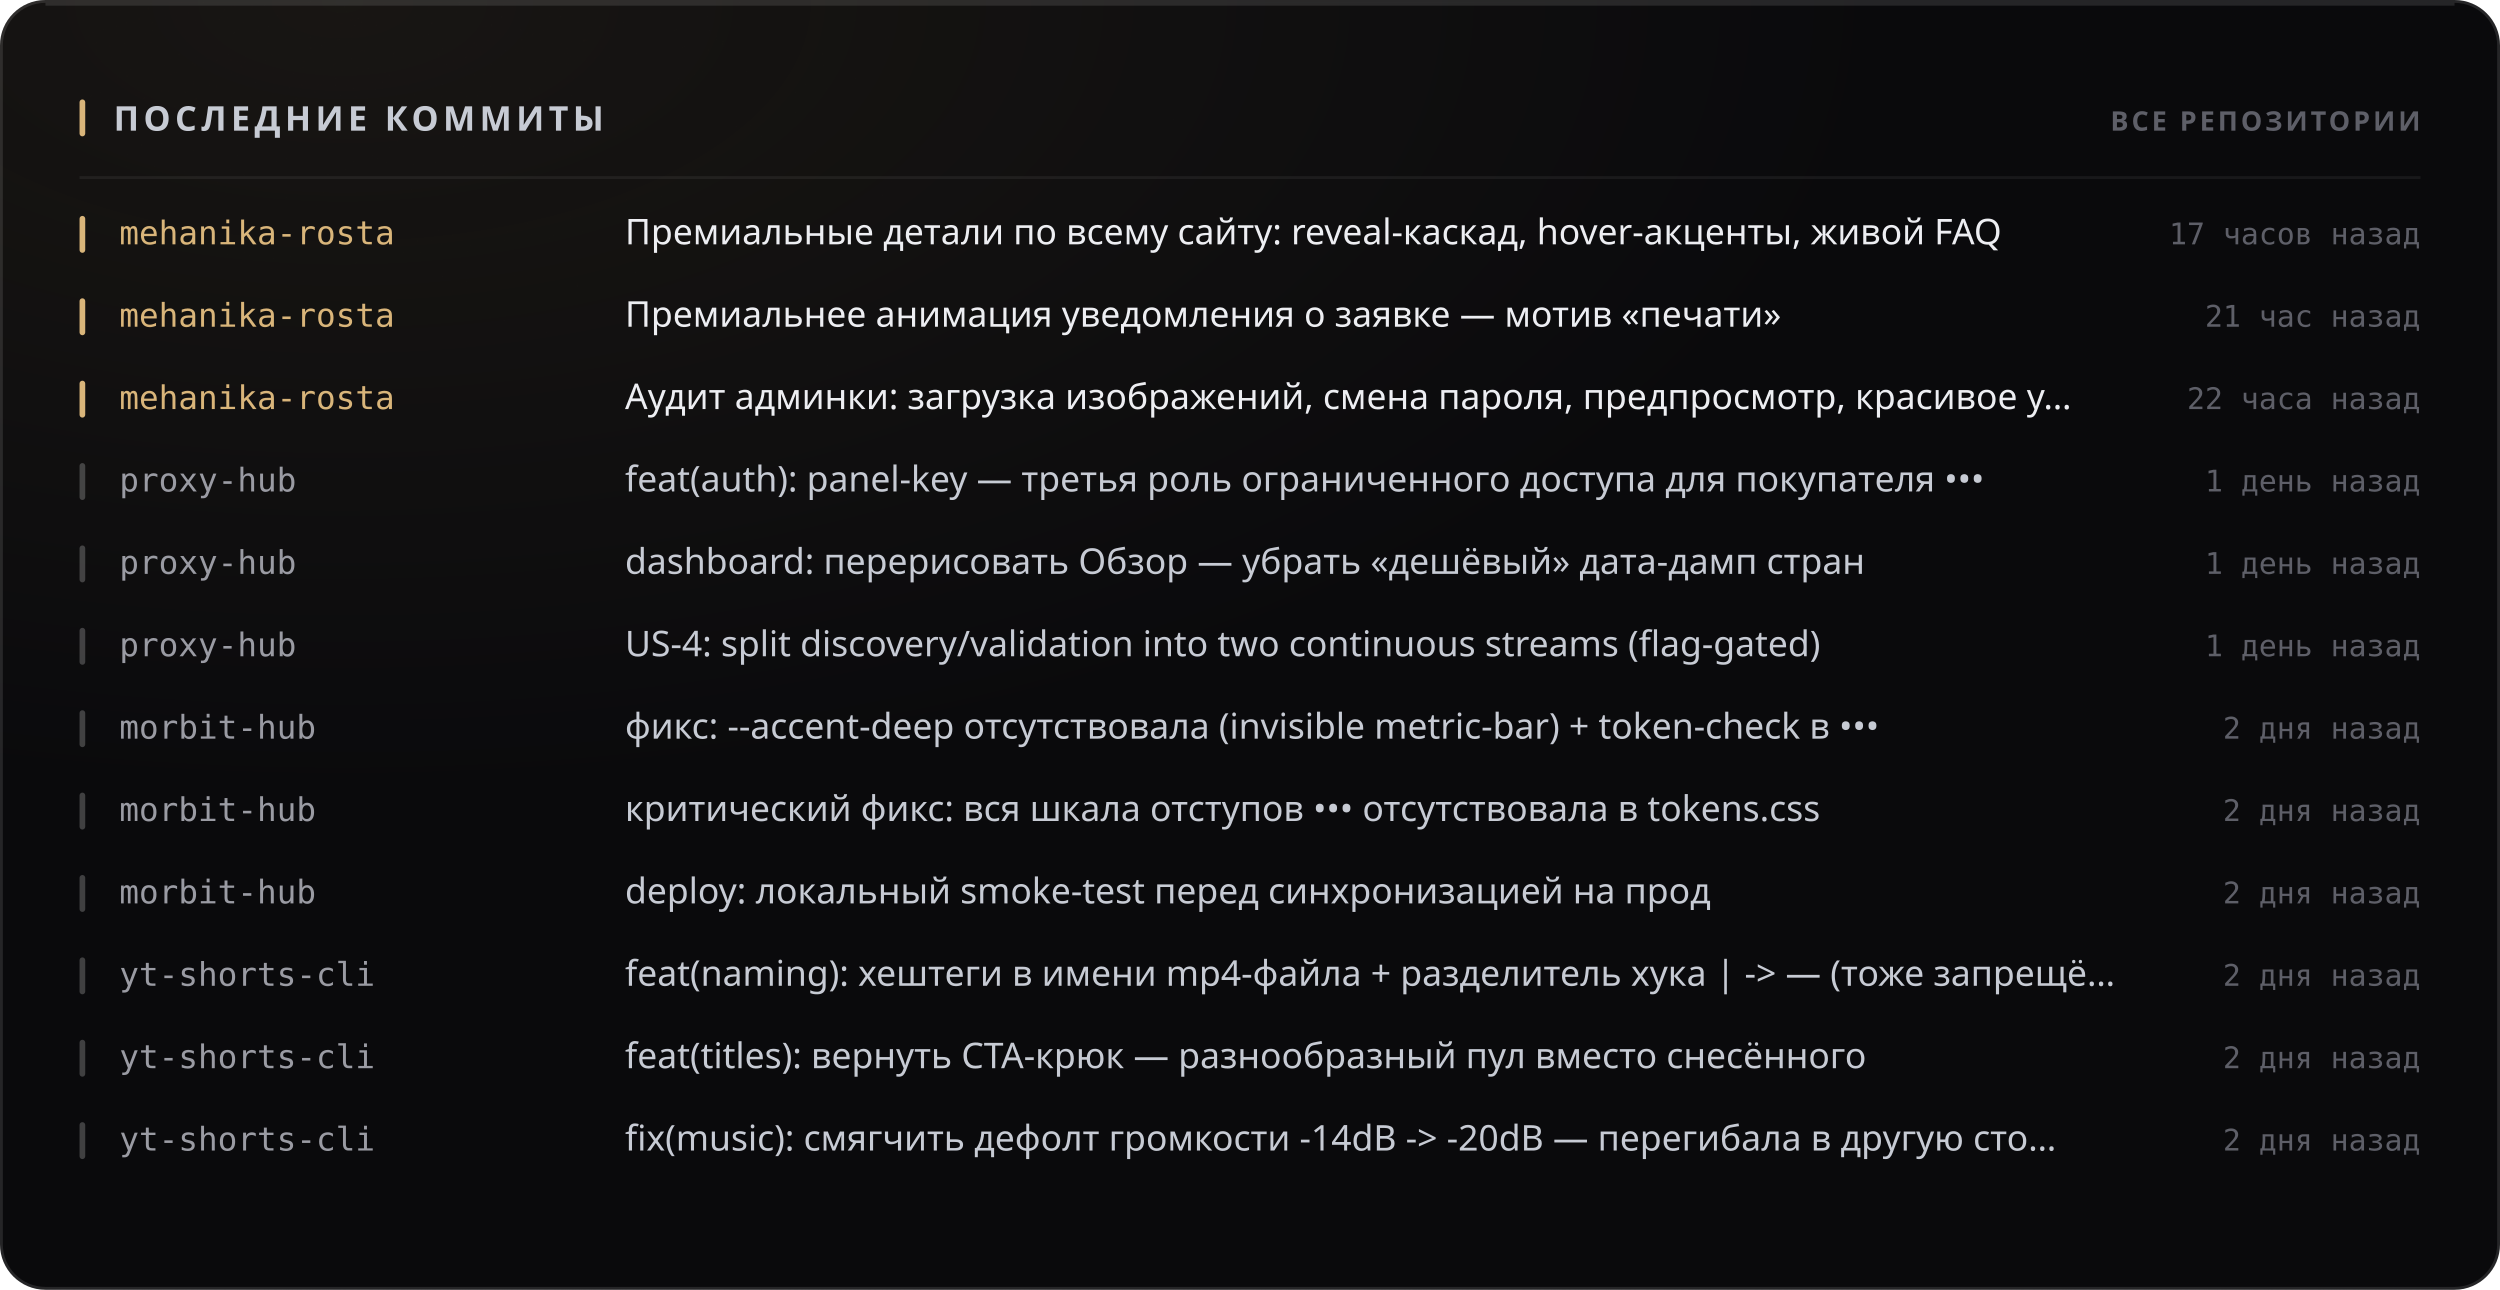
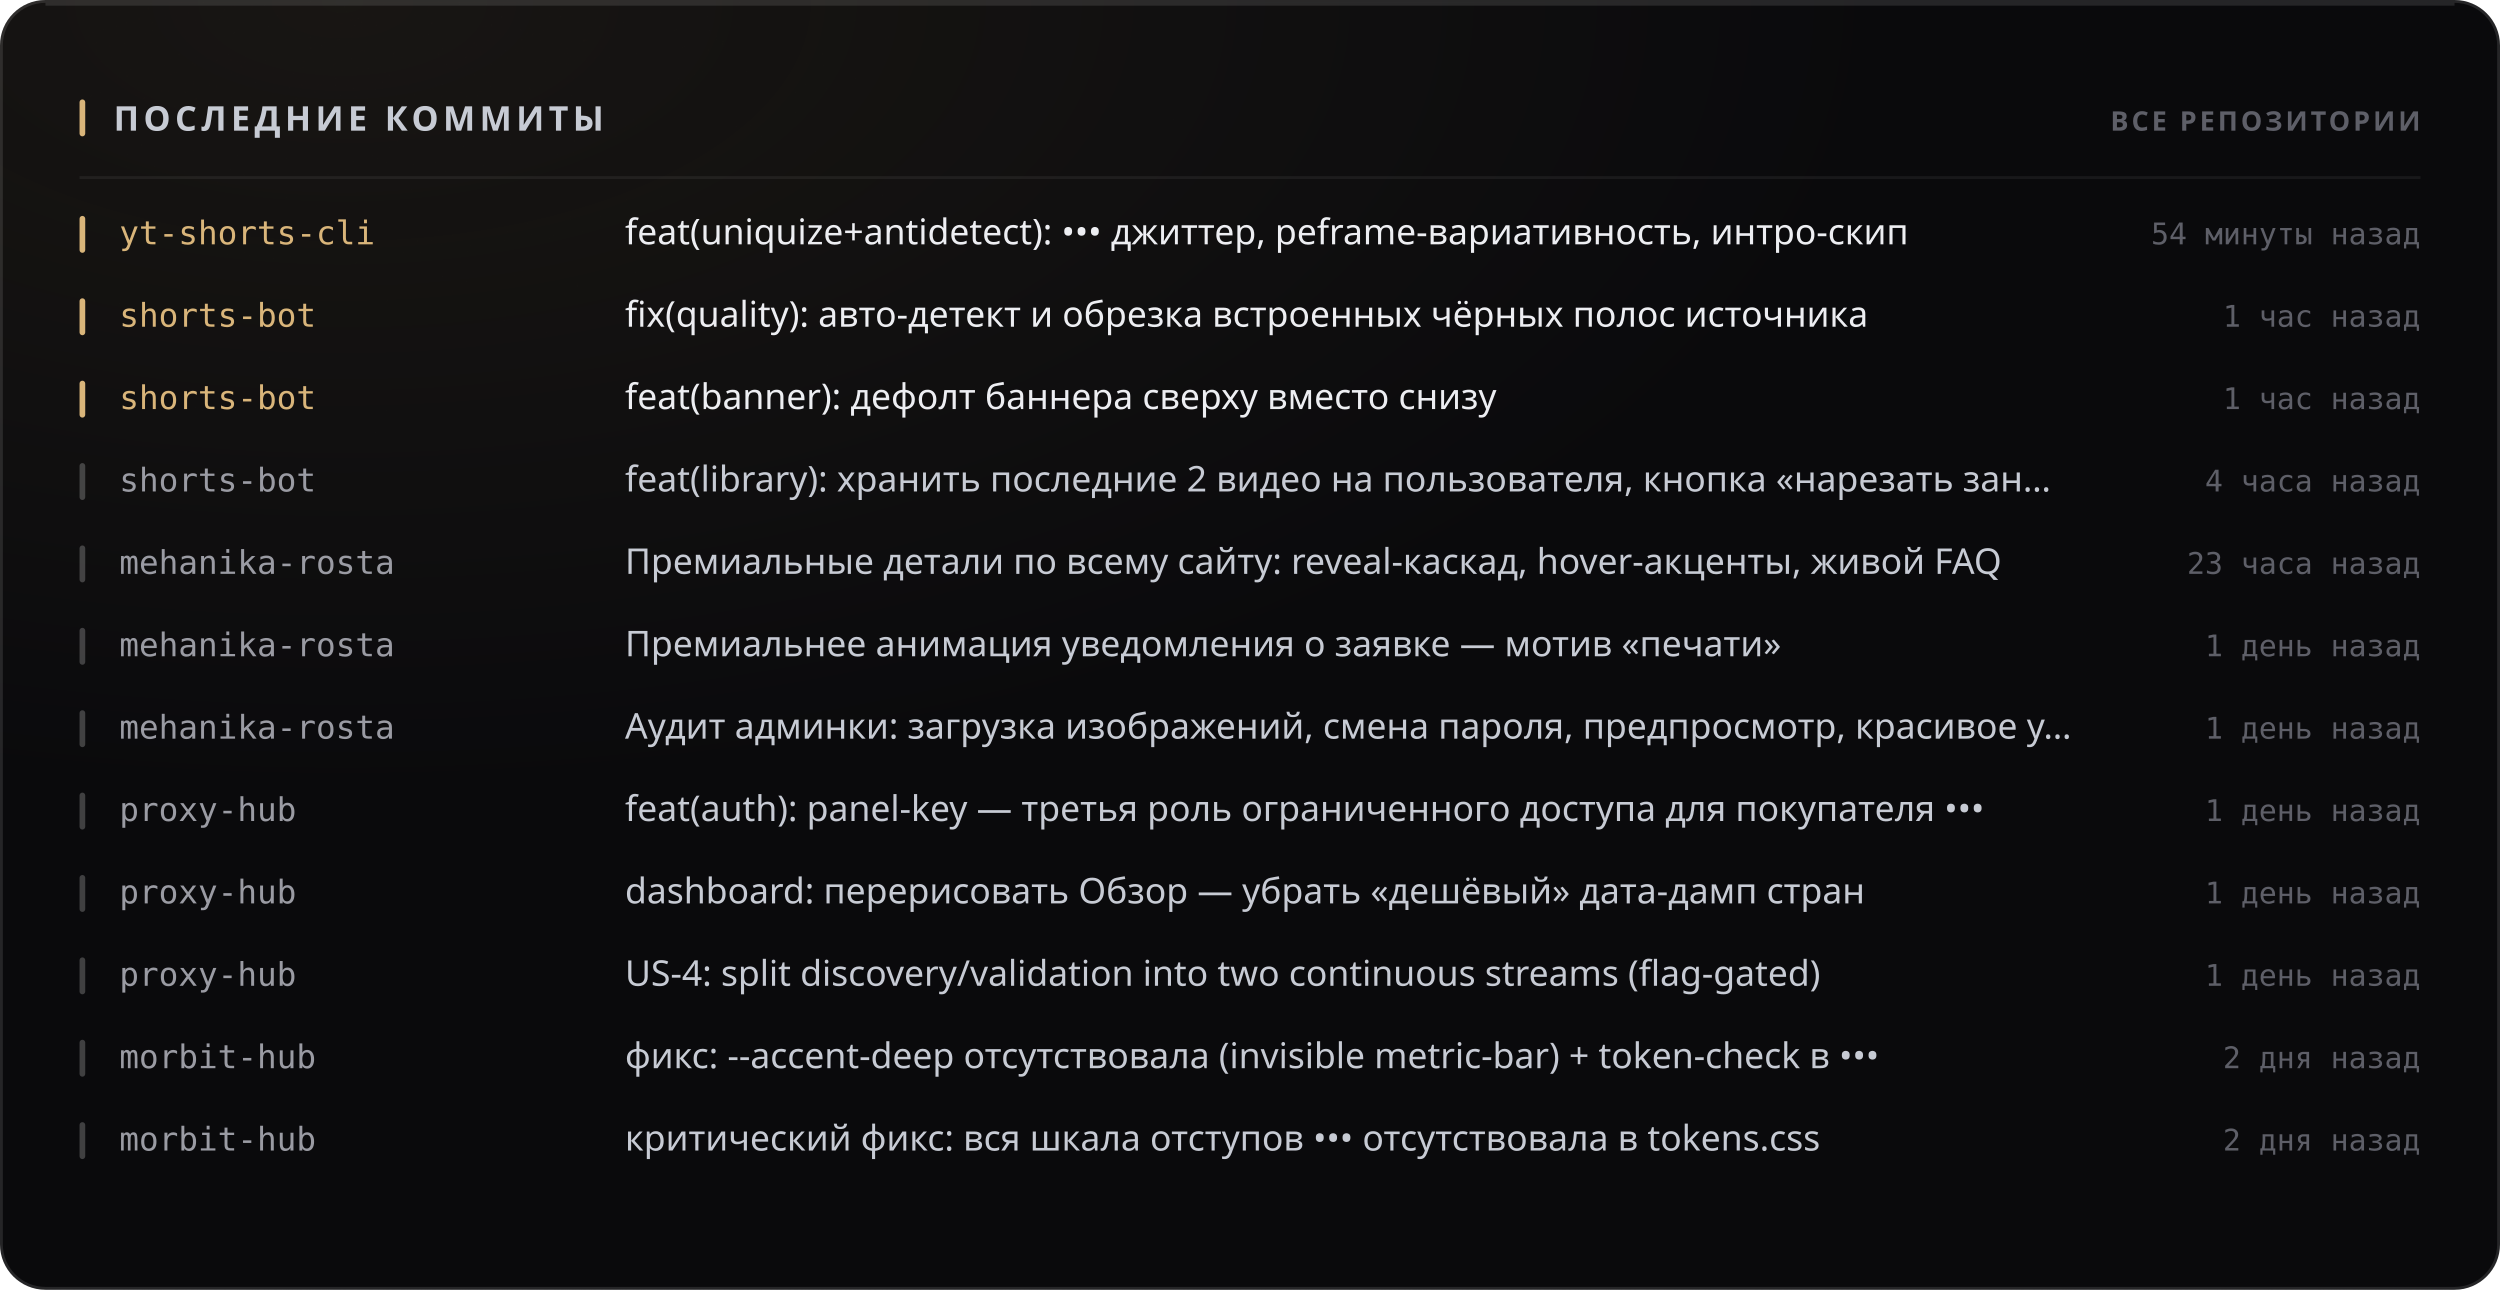
<svg xmlns="http://www.w3.org/2000/svg" width="880" height="454" viewBox="0 0 880 454" role="img">
  <style>
  text { font-family: -apple-system, BlinkMacSystemFont, 'Segoe UI', 'Noto Sans', Helvetica, Arial, sans-serif; }
  .mono { font-family: ui-monospace, 'SF Mono', 'Cascadia Mono', 'DejaVu Sans Mono', Menlo, Consolas, monospace; font-variant-numeric: tabular-nums; }
  .caps { letter-spacing: .1em; text-transform: uppercase; }

  @keyframes sheen  { from { transform: translateX(-120%); } to { transform: translateX(260%); } }
  @keyframes rise   { from { opacity: 0; transform: translateY(6px); } to { opacity: 1; transform: none; } }
  @keyframes slide  { from { opacity: 0; transform: translateX(-8px); } to { opacity: 1; transform: none; } }
  @keyframes grow   { from { transform: scaleY(0); } to { transform: scaleY(1); } }
  @keyframes widen  { from { transform: scaleX(0); } to { transform: scaleX(1); } }
  @keyframes draw   { from { stroke-dashoffset: 200; } to { stroke-dashoffset: 0; } }

  .sheen { animation: sheen 5.5s cubic-bezier(.45,0,.2,1) infinite; }
  .rise  { animation: rise .5s cubic-bezier(.16,1,.3,1) both; }
  .slide { animation: slide .42s cubic-bezier(.16,1,.3,1) both; }
  .bar   { transform-box: fill-box; transform-origin: 50% 100%;
           animation: grow .62s cubic-bezier(.16,1,.3,1) both; }
  .fill  { transform-box: fill-box; transform-origin: 0% 50%;
           animation: widen .8s cubic-bezier(.16,1,.3,1) both; }
  /* The hidden start state lives in the keyframes, never in the static rule.
     A renderer that ignores CSS animations then falls back to the FINISHED
     state — a drawn line, visible text — instead of an empty panel. */
  .spark { stroke-dasharray: 200;
           animation: draw 1.1s cubic-bezier(.16,1,.3,1) both; }

  @media (prefers-reduced-motion: reduce) {
    .sheen { animation: none; opacity: 0; }
    .rise, .slide, .bar, .fill, .spark { animation: none; opacity: 1; transform: none;
                                         stroke-dashoffset: 0; }
  }</style>
  <defs>
    <filter id="grain1" x="0" y="0" width="100%" height="100%">
      <feTurbulence type="fractalNoise" baseFrequency="0.82" numOctaves="3" stitchTiles="stitch" />
      <feColorMatrix type="saturate" values="0" />
    </filter>
    <radialGradient id="wash2" cx="14%" cy="0%" r="62%">
      <stop offset="0%" stop-color="#d9b57a" stop-opacity="0.07" />
      <stop offset="100%" stop-color="#d9b57a" stop-opacity="0" />
    </radialGradient>
  </defs>
  <rect width="880" height="454" rx="16" fill="#0a0a0c" />
  <rect width="880" height="454" rx="16" fill="url(#wash2)" />
  <rect width="880" height="454" rx="16" filter="url(#grain1)" opacity="0.05" style="mix-blend-mode:overlay" />
  <rect x=".5" y=".5" width="879" height="453" rx="15.5" fill="none" stroke="rgba(255,255,255,0.11)" />
  <path d="M16 1.5 H864" stroke="rgba(255,255,255,0.112)" stroke-width="1" fill="none" />
  <rect x="28" y="35" width="2" height="13" rx="1" fill="#d9b57a" />
  <text x="40" y="46" font-size="12" font-weight="700" fill="#c7cbd4" letter-spacing="0.13em">ПОСЛЕДНИЕ КОММИТЫ</text>
  <text x="852" y="46" font-size="9.5" font-weight="600" fill="#5e5f68" text-anchor="end" letter-spacing="0.11em">ВСЕ РЕПОЗИТОРИИ</text>
  <path d="M28 62.5 H852" stroke="rgba(255,255,255,0.06)" stroke-width="1" />
  <g class="slide" opacity="1" style="">
    <rect x="28" y="76" width="2" height="13" rx="1" fill="#d9b57a" />
-     <text x="42" y="86" font-size="11.5" font-weight="500" fill="#d9b57a" class="mono">mehanika-rosta</text>
-     <text x="220" y="86" font-size="12.5" font-weight="400" fill="#edeef2">Премиальные детали по всему сайту: reveal-каскад, hover-акценты, живой FAQ</text>
-     <text x="852" y="86" font-size="10.5" font-weight="400" fill="#5e5f68" text-anchor="end" class="mono">17 часов назад</text>
+     <text x="42" y="86" font-size="11.5" font-weight="500" fill="#d9b57a" class="mono">yt-shorts-cli</text>
+     <text x="220" y="86" font-size="12.5" font-weight="400" fill="#edeef2">feat(uniquize+antidetect): ••• джиттер, реframe-вариативность, интро-скип</text>
+     <text x="852" y="86" font-size="10.5" font-weight="400" fill="#5e5f68" text-anchor="end" class="mono">54 минуты назад</text>
  </g>
  <g class="slide" opacity="1" style=" animation-delay:0.022s;">
    <rect x="28" y="105" width="2" height="13" rx="1" fill="#d9b57a" />
-     <text x="42" y="115" font-size="11.5" font-weight="500" fill="#d9b57a" class="mono">mehanika-rosta</text>
-     <text x="220" y="115" font-size="12.5" font-weight="400" fill="#edeef2">Премиальнее анимация уведомления о заявке — мотив «печати»</text>
-     <text x="852" y="115" font-size="10.5" font-weight="400" fill="#5e5f68" text-anchor="end" class="mono">21 час назад</text>
+     <text x="42" y="115" font-size="11.5" font-weight="500" fill="#d9b57a" class="mono">shorts-bot</text>
+     <text x="220" y="115" font-size="12.5" font-weight="400" fill="#edeef2">fix(quality): авто-детект и обрезка встроенных чёрных полос источника</text>
+     <text x="852" y="115" font-size="10.5" font-weight="400" fill="#5e5f68" text-anchor="end" class="mono">1 час назад</text>
  </g>
  <g class="slide" opacity="1" style=" animation-delay:0.044s;">
    <rect x="28" y="134" width="2" height="13" rx="1" fill="#d9b57a" />
-     <text x="42" y="144" font-size="11.5" font-weight="500" fill="#d9b57a" class="mono">mehanika-rosta</text>
-     <text x="220" y="144" font-size="12.5" font-weight="400" fill="#edeef2">Аудит админки: загрузка изображений, смена пароля, предпросмотр, красивое у…</text>
-     <text x="852" y="144" font-size="10.5" font-weight="400" fill="#5e5f68" text-anchor="end" class="mono">22 часа назад</text>
+     <text x="42" y="144" font-size="11.5" font-weight="500" fill="#d9b57a" class="mono">shorts-bot</text>
+     <text x="220" y="144" font-size="12.5" font-weight="400" fill="#edeef2">feat(banner): дефолт баннера сверху вместо снизу</text>
+     <text x="852" y="144" font-size="10.5" font-weight="400" fill="#5e5f68" text-anchor="end" class="mono">1 час назад</text>
  </g>
  <g class="slide" opacity="1" style=" animation-delay:0.066s;">
    <rect x="28" y="163" width="2" height="13" rx="1" fill="rgba(255,255,255,0.22)" />
-     <text x="42" y="173" font-size="11.5" font-weight="500" fill="#9a9ba3" class="mono">proxy-hub</text>
-     <text x="220" y="173" font-size="12.5" font-weight="400" fill="#c7cbd4">feat(auth): panel-key — третья роль ограниченного доступа для покупателя •••</text>
-     <text x="852" y="173" font-size="10.5" font-weight="400" fill="#5e5f68" text-anchor="end" class="mono">1 день назад</text>
+     <text x="42" y="173" font-size="11.5" font-weight="500" fill="#9a9ba3" class="mono">shorts-bot</text>
+     <text x="220" y="173" font-size="12.5" font-weight="400" fill="#c7cbd4">feat(library): хранить последние 2 видео на пользователя, кнопка «нарезать зан…</text>
+     <text x="852" y="173" font-size="10.5" font-weight="400" fill="#5e5f68" text-anchor="end" class="mono">4 часа назад</text>
  </g>
  <g class="slide" opacity="1" style=" animation-delay:0.088s;">
    <rect x="28" y="192" width="2" height="13" rx="1" fill="rgba(255,255,255,0.22)" />
-     <text x="42" y="202" font-size="11.5" font-weight="500" fill="#9a9ba3" class="mono">proxy-hub</text>
-     <text x="220" y="202" font-size="12.5" font-weight="400" fill="#c7cbd4">dashboard: перерисовать Обзор — убрать «дешёвый» дата-дамп стран</text>
-     <text x="852" y="202" font-size="10.5" font-weight="400" fill="#5e5f68" text-anchor="end" class="mono">1 день назад</text>
+     <text x="42" y="202" font-size="11.5" font-weight="500" fill="#9a9ba3" class="mono">mehanika-rosta</text>
+     <text x="220" y="202" font-size="12.5" font-weight="400" fill="#c7cbd4">Премиальные детали по всему сайту: reveal-каскад, hover-акценты, живой FAQ</text>
+     <text x="852" y="202" font-size="10.5" font-weight="400" fill="#5e5f68" text-anchor="end" class="mono">23 часа назад</text>
  </g>
  <g class="slide" opacity="1" style=" animation-delay:0.110s;">
    <rect x="28" y="221" width="2" height="13" rx="1" fill="rgba(255,255,255,0.22)" />
-     <text x="42" y="231" font-size="11.5" font-weight="500" fill="#9a9ba3" class="mono">proxy-hub</text>
-     <text x="220" y="231" font-size="12.5" font-weight="400" fill="#c7cbd4">US-4: split discovery/validation into two continuous streams (flag-gated)</text>
+     <text x="42" y="231" font-size="11.5" font-weight="500" fill="#9a9ba3" class="mono">mehanika-rosta</text>
+     <text x="220" y="231" font-size="12.5" font-weight="400" fill="#c7cbd4">Премиальнее анимация уведомления о заявке — мотив «печати»</text>
    <text x="852" y="231" font-size="10.5" font-weight="400" fill="#5e5f68" text-anchor="end" class="mono">1 день назад</text>
  </g>
  <g class="slide" opacity="1" style=" animation-delay:0.132s;">
    <rect x="28" y="250" width="2" height="13" rx="1" fill="rgba(255,255,255,0.22)" />
-     <text x="42" y="260" font-size="11.5" font-weight="500" fill="#9a9ba3" class="mono">morbit-hub</text>
-     <text x="220" y="260" font-size="12.5" font-weight="400" fill="#c7cbd4">фикс: --accent-deep отсутствовала (invisible metric-bar) + token-check в •••</text>
-     <text x="852" y="260" font-size="10.5" font-weight="400" fill="#5e5f68" text-anchor="end" class="mono">2 дня назад</text>
+     <text x="42" y="260" font-size="11.5" font-weight="500" fill="#9a9ba3" class="mono">mehanika-rosta</text>
+     <text x="220" y="260" font-size="12.5" font-weight="400" fill="#c7cbd4">Аудит админки: загрузка изображений, смена пароля, предпросмотр, красивое у…</text>
+     <text x="852" y="260" font-size="10.5" font-weight="400" fill="#5e5f68" text-anchor="end" class="mono">1 день назад</text>
  </g>
  <g class="slide" opacity="1" style=" animation-delay:0.154s;">
    <rect x="28" y="279" width="2" height="13" rx="1" fill="rgba(255,255,255,0.22)" />
-     <text x="42" y="289" font-size="11.5" font-weight="500" fill="#9a9ba3" class="mono">morbit-hub</text>
-     <text x="220" y="289" font-size="12.5" font-weight="400" fill="#c7cbd4">критический фикс: вся шкала отступов ••• отсутствовала в tokens.css</text>
-     <text x="852" y="289" font-size="10.5" font-weight="400" fill="#5e5f68" text-anchor="end" class="mono">2 дня назад</text>
+     <text x="42" y="289" font-size="11.5" font-weight="500" fill="#9a9ba3" class="mono">proxy-hub</text>
+     <text x="220" y="289" font-size="12.5" font-weight="400" fill="#c7cbd4">feat(auth): panel-key — третья роль ограниченного доступа для покупателя •••</text>
+     <text x="852" y="289" font-size="10.5" font-weight="400" fill="#5e5f68" text-anchor="end" class="mono">1 день назад</text>
  </g>
  <g class="slide" opacity="1" style=" animation-delay:0.176s;">
    <rect x="28" y="308" width="2" height="13" rx="1" fill="rgba(255,255,255,0.22)" />
-     <text x="42" y="318" font-size="11.5" font-weight="500" fill="#9a9ba3" class="mono">morbit-hub</text>
-     <text x="220" y="318" font-size="12.5" font-weight="400" fill="#c7cbd4">deploy: локальный smoke-test перед синхронизацией на прод</text>
-     <text x="852" y="318" font-size="10.5" font-weight="400" fill="#5e5f68" text-anchor="end" class="mono">2 дня назад</text>
+     <text x="42" y="318" font-size="11.5" font-weight="500" fill="#9a9ba3" class="mono">proxy-hub</text>
+     <text x="220" y="318" font-size="12.5" font-weight="400" fill="#c7cbd4">dashboard: перерисовать Обзор — убрать «дешёвый» дата-дамп стран</text>
+     <text x="852" y="318" font-size="10.5" font-weight="400" fill="#5e5f68" text-anchor="end" class="mono">1 день назад</text>
  </g>
  <g class="slide" opacity="1" style=" animation-delay:0.198s;">
    <rect x="28" y="337" width="2" height="13" rx="1" fill="rgba(255,255,255,0.22)" />
-     <text x="42" y="347" font-size="11.5" font-weight="500" fill="#9a9ba3" class="mono">yt-shorts-cli</text>
-     <text x="220" y="347" font-size="12.5" font-weight="400" fill="#c7cbd4">feat(naming): хештеги в имени mp4-файла + разделитель хука | -&gt; — (тоже запрещё…</text>
-     <text x="852" y="347" font-size="10.5" font-weight="400" fill="#5e5f68" text-anchor="end" class="mono">2 дня назад</text>
+     <text x="42" y="347" font-size="11.5" font-weight="500" fill="#9a9ba3" class="mono">proxy-hub</text>
+     <text x="220" y="347" font-size="12.5" font-weight="400" fill="#c7cbd4">US-4: split discovery/validation into two continuous streams (flag-gated)</text>
+     <text x="852" y="347" font-size="10.5" font-weight="400" fill="#5e5f68" text-anchor="end" class="mono">1 день назад</text>
  </g>
  <g class="slide" opacity="1" style=" animation-delay:0.220s;">
    <rect x="28" y="366" width="2" height="13" rx="1" fill="rgba(255,255,255,0.22)" />
-     <text x="42" y="376" font-size="11.5" font-weight="500" fill="#9a9ba3" class="mono">yt-shorts-cli</text>
-     <text x="220" y="376" font-size="12.5" font-weight="400" fill="#c7cbd4">feat(titles): вернуть CTA-крюк — разнообразный пул вместо снесённого</text>
+     <text x="42" y="376" font-size="11.5" font-weight="500" fill="#9a9ba3" class="mono">morbit-hub</text>
+     <text x="220" y="376" font-size="12.5" font-weight="400" fill="#c7cbd4">фикс: --accent-deep отсутствовала (invisible metric-bar) + token-check в •••</text>
    <text x="852" y="376" font-size="10.5" font-weight="400" fill="#5e5f68" text-anchor="end" class="mono">2 дня назад</text>
  </g>
  <g class="slide" opacity="1" style=" animation-delay:0.242s;">
    <rect x="28" y="395" width="2" height="13" rx="1" fill="rgba(255,255,255,0.22)" />
-     <text x="42" y="405" font-size="11.5" font-weight="500" fill="#9a9ba3" class="mono">yt-shorts-cli</text>
-     <text x="220" y="405" font-size="12.5" font-weight="400" fill="#c7cbd4">fix(music): смягчить дефолт громкости -14dB -&gt; -20dB — перегибала в другую сто…</text>
+     <text x="42" y="405" font-size="11.5" font-weight="500" fill="#9a9ba3" class="mono">morbit-hub</text>
+     <text x="220" y="405" font-size="12.5" font-weight="400" fill="#c7cbd4">критический фикс: вся шкала отступов ••• отсутствовала в tokens.css</text>
    <text x="852" y="405" font-size="10.5" font-weight="400" fill="#5e5f68" text-anchor="end" class="mono">2 дня назад</text>
  </g>
</svg>
